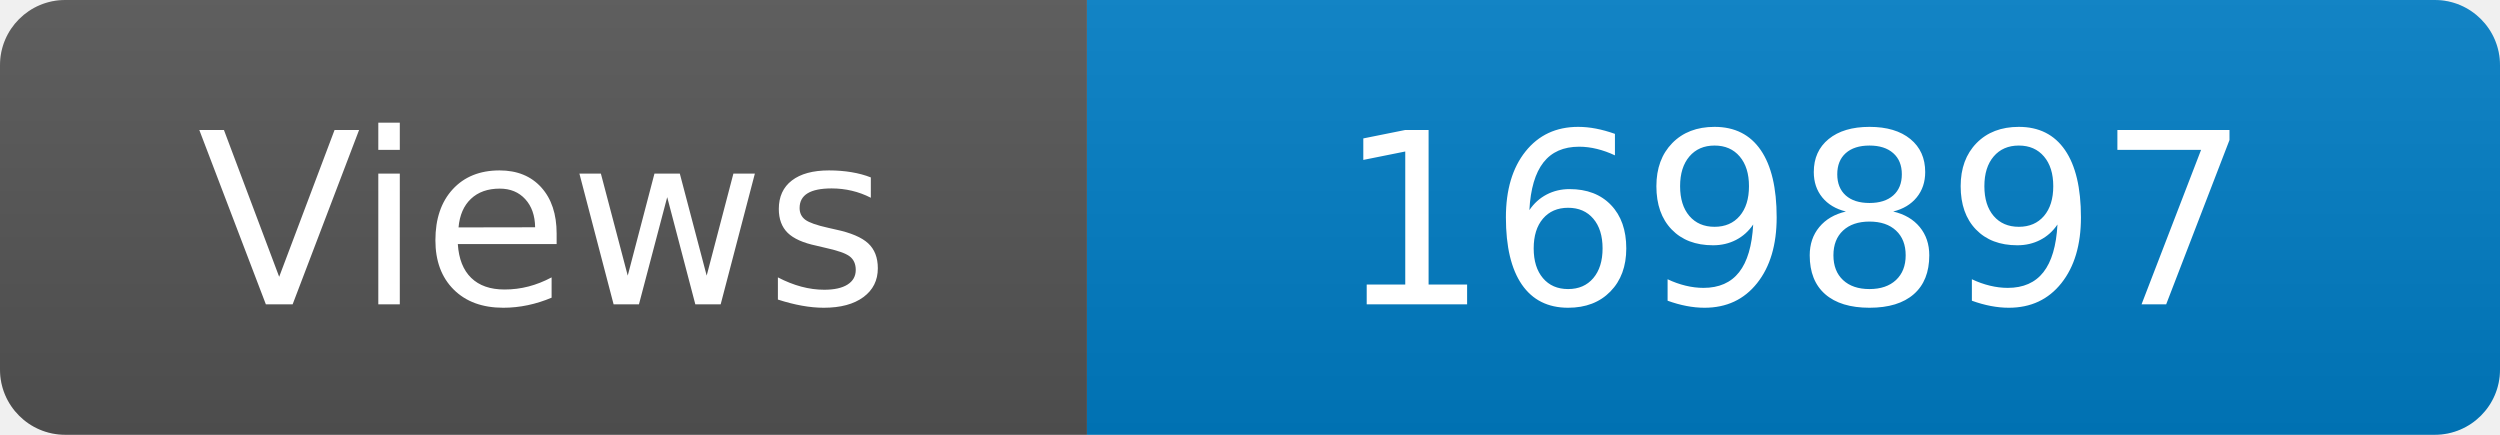
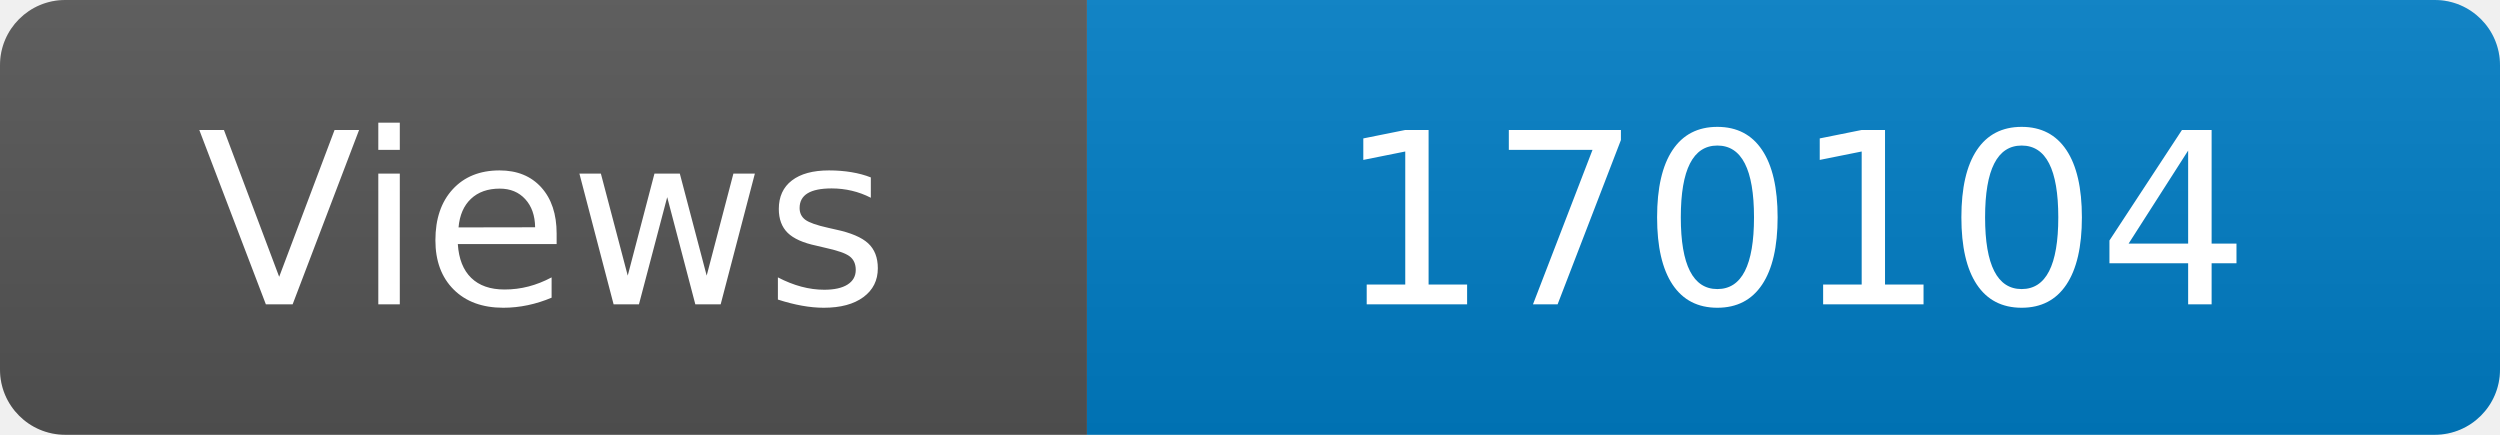
<svg xmlns="http://www.w3.org/2000/svg" width="115" height="20" role="img" aria-label="Maintained?: yes">
  <linearGradient id="s" x2="0" y2="100%">
    <stop offset="0" stop-color="#bbb" stop-opacity=".1" />
    <stop offset="1" stop-opacity=".1" />
  </linearGradient>
  <clipPath id="r">
    <rect width="115" height="20" rx="3" fill="#fff" />
  </clipPath>
  <g clip-path="url(#r)">
    <rect width="50" height="20" fill="#555" />
    <rect x="50" width="160" height="20" fill="#007ec6" />
    <rect width="115" height="20" fill="url(#s)" />
  </g>
  <g fill="#fff" text-anchor="middle" font-family="Verdana,Geneva,DejaVu Sans,sans-serif" font-size="110">
    <text x="250" y="140" transform="scale(.1)" fill="#fff">Views</text>
-     <text x="825" y="140" transform="scale(.1)" fill="#fff">169897</text>
+     <text x="825" y="140" transform="scale(.1)" fill="#fff">170104</text>
  </g>
</svg>
